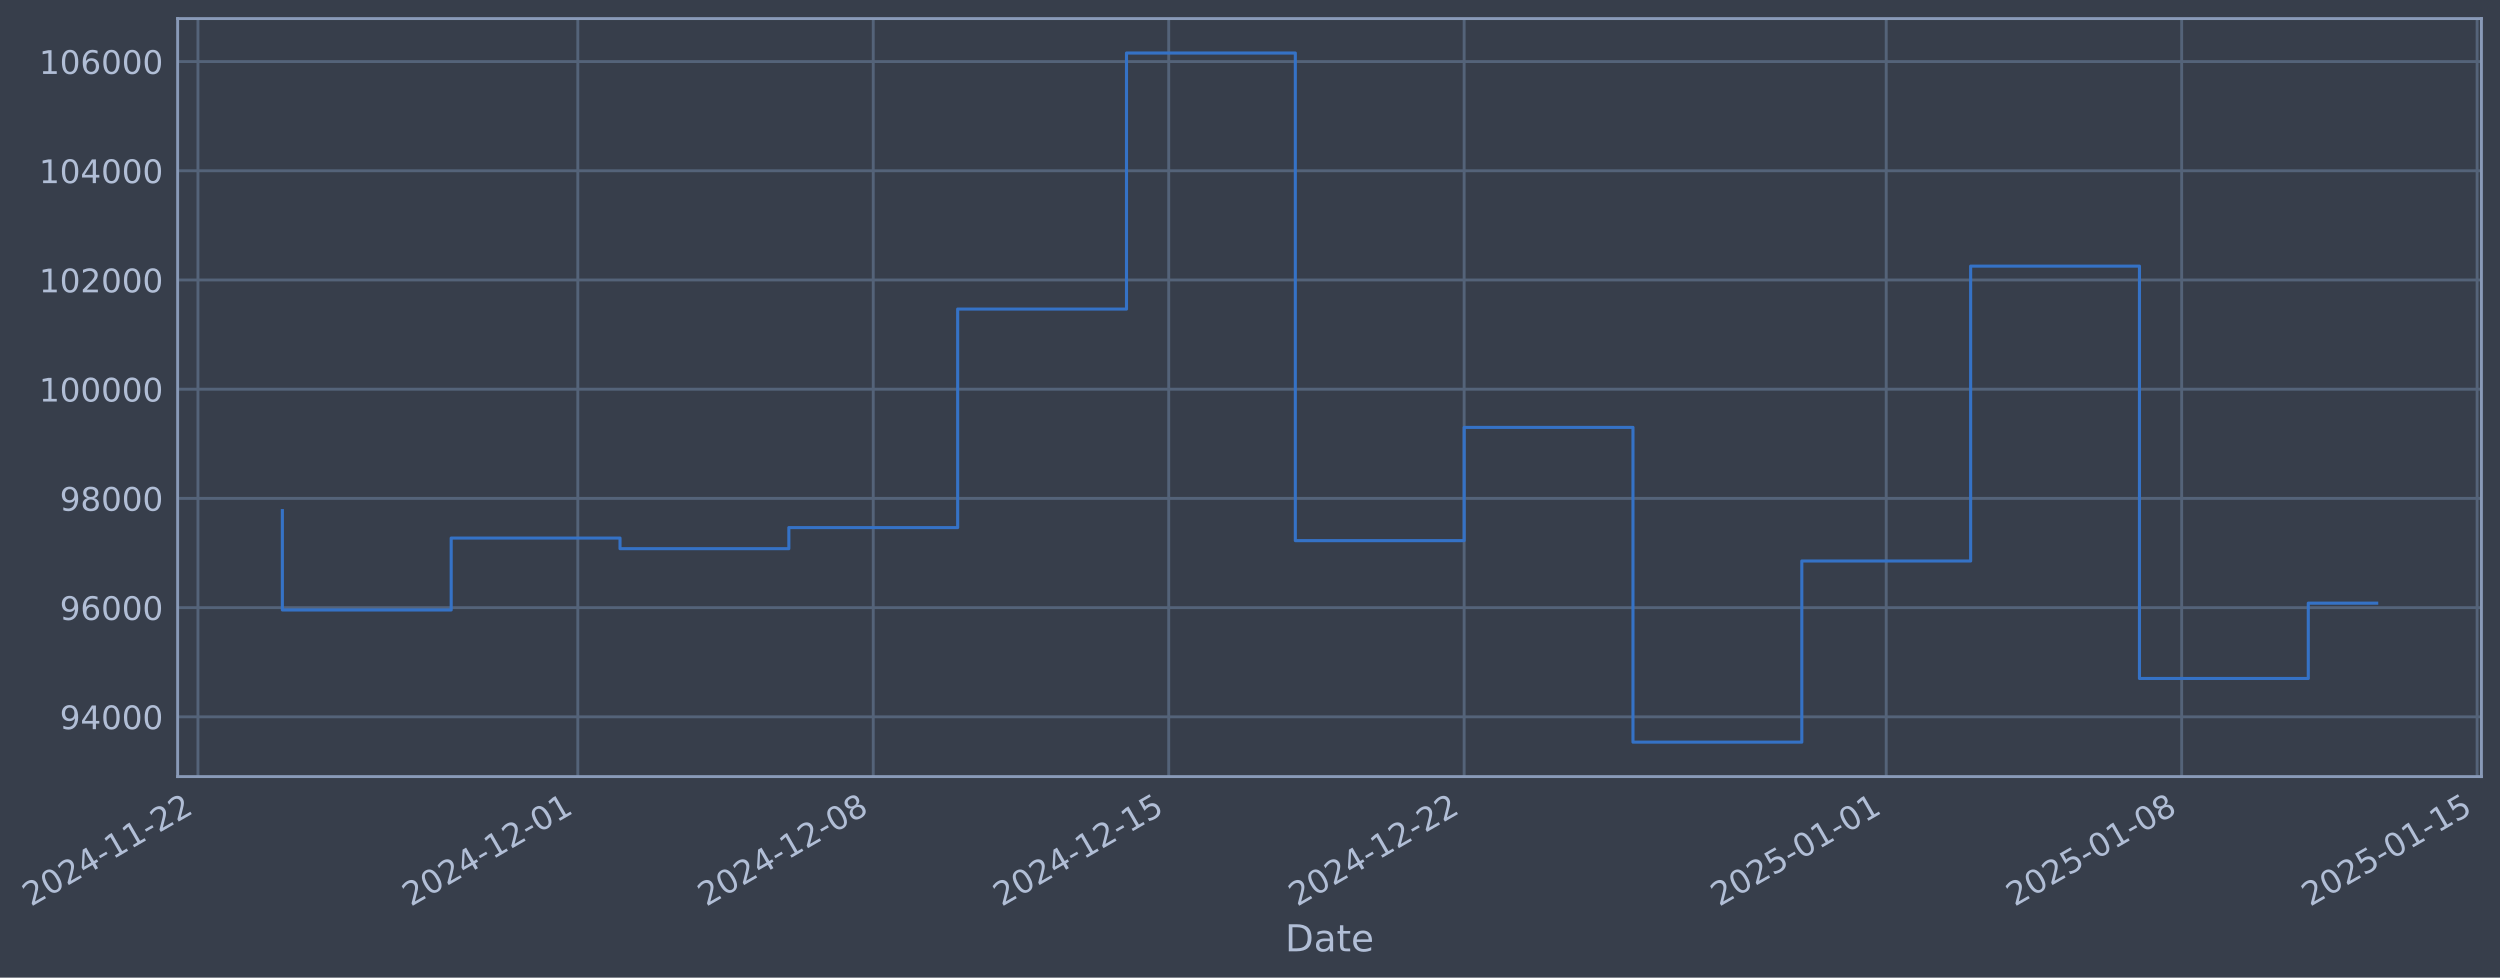
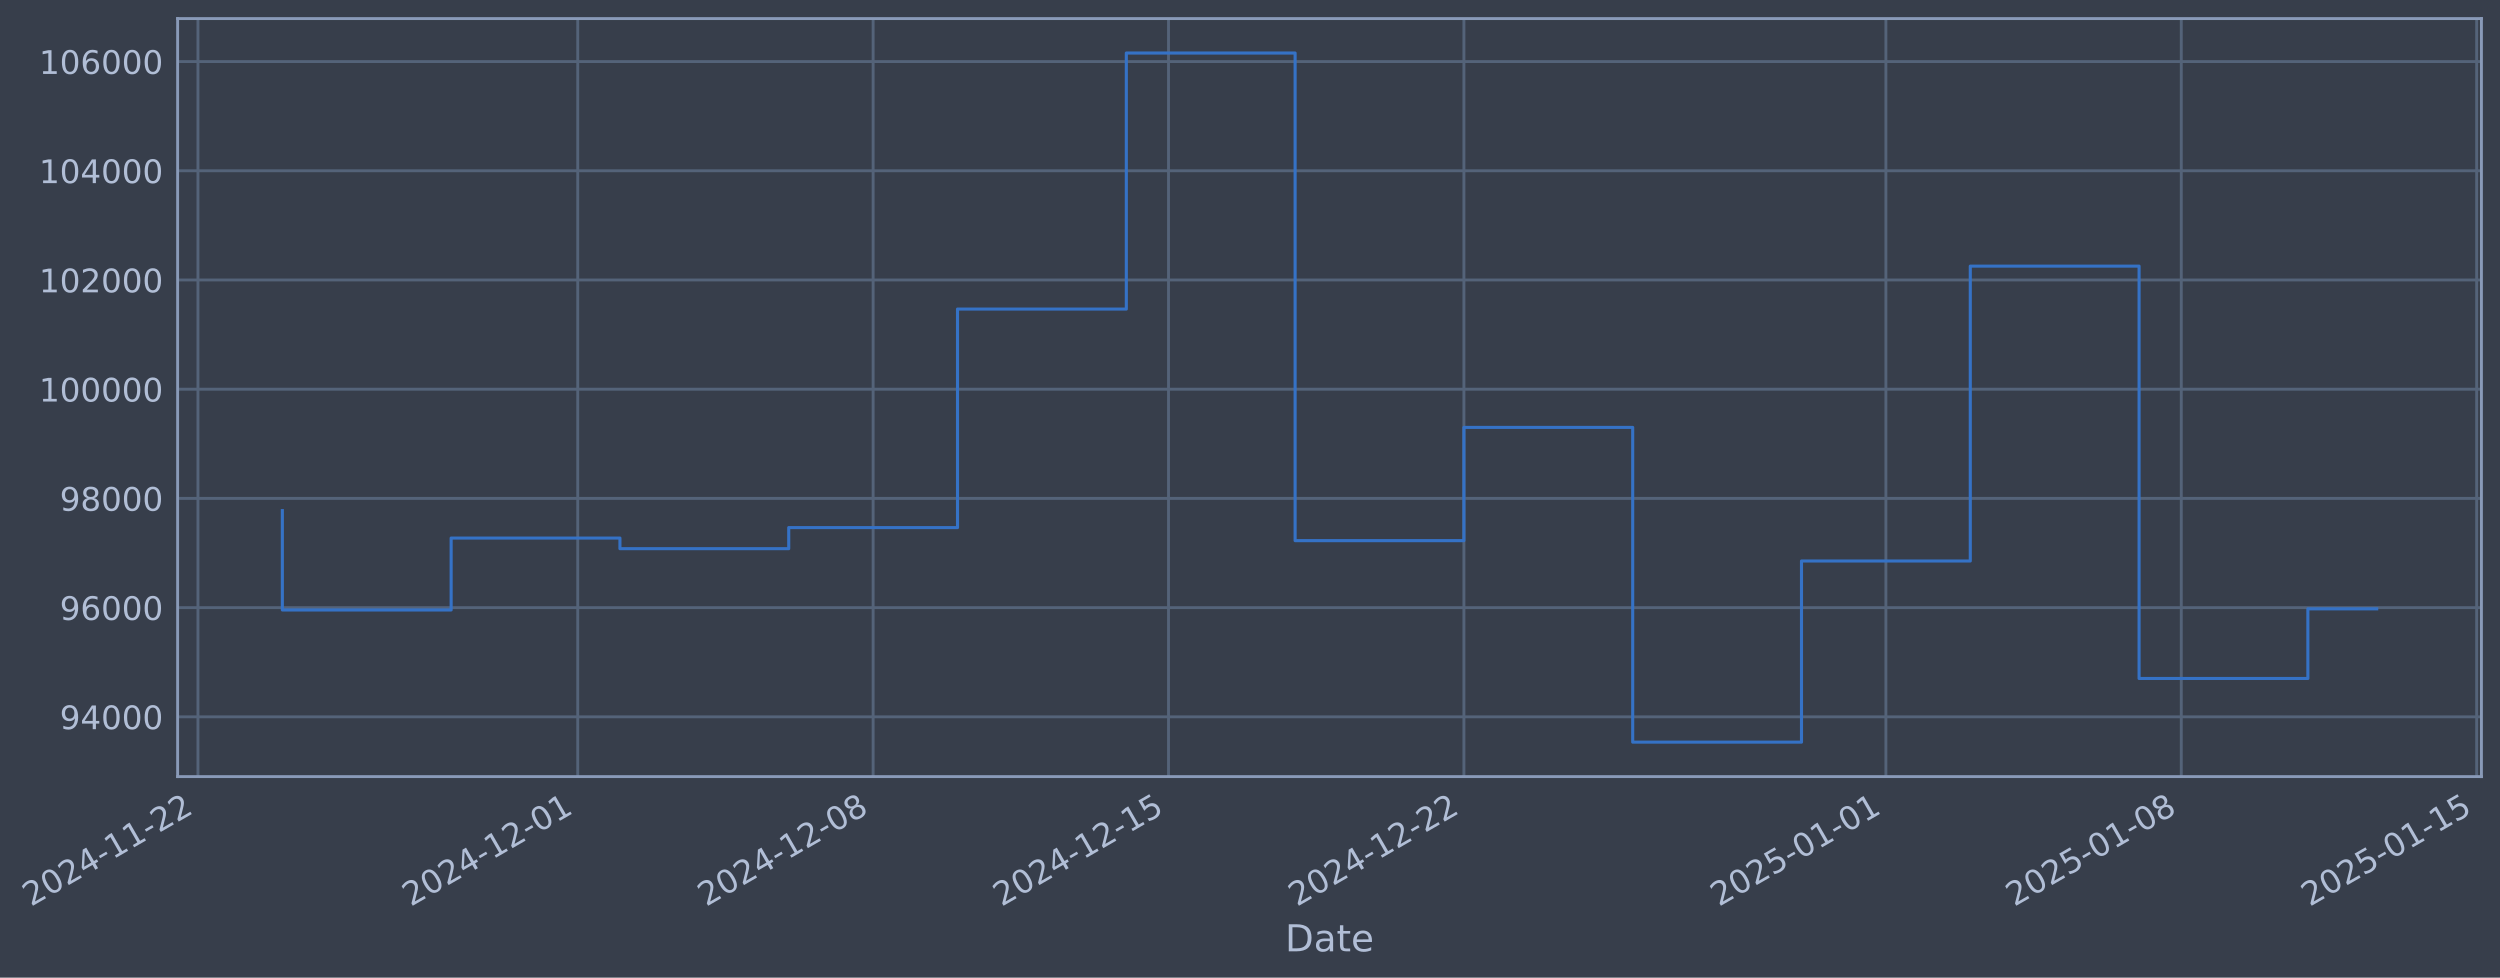
- <svg xmlns="http://www.w3.org/2000/svg" xmlns:xlink="http://www.w3.org/1999/xlink" width="968.844pt" height="378.87pt" viewBox="0 0 968.844 378.87" version="1.1">
+ <svg xmlns="http://www.w3.org/2000/svg" xmlns:xlink="http://www.w3.org/1999/xlink" width="968.837pt" height="378.87pt" viewBox="0 0 968.837 378.87" version="1.1">
  <defs>
    <style type="text/css">*{stroke-linejoin: round; stroke-linecap: butt}</style>
  </defs>
  <g id="figure_1">
    <g id="patch_1">
-       <path d="M 0 378.87  L 968.844 378.87  L 968.844 0  L 0 0  z " style="fill: #373e4b" />
+       <path d="M 0 378.87  L 968.837 378.87  L 968.837 0  L 0 0  z " style="fill: #373e4b" />
    </g>
    <g id="axes_1">
      <g id="patch_2">
-         <path d="M 68.844 300.96  L 961.644 300.96  L 961.644 7.2  L 68.844 7.2  z " style="fill: #373e4b" />
+         <path d="M 68.837 300.96  L 961.637 300.96  L 961.637 7.2  L 68.837 7.2  z " style="fill: #373e4b" />
      </g>
      <g id="matplotlib.axis_1">
        <g id="xtick_1">
          <g id="line2d_1">
-             <path d="M 76.713 300.96  L 76.713 7.2  " clip-path="url(#p16f5cacf66)" style="fill: none; stroke: #546379; stroke-width: 1.12; stroke-linecap: square" />
+             <path d="M 76.713 300.96  L 76.713 7.2  " clip-path="url(#p844ca05bdb)" style="fill: none; stroke: #546379; stroke-width: 1.12; stroke-linecap: square" />
          </g>
          <g id="line2d_2" />
          <g id="text_1">
            <g style="fill: #b1bed6" transform="translate(11.98702 351.4642) rotate(-30) scale(0.126 -0.126)">
              <defs>
                <path id="DejaVuSans-32" d="M 1228 531  L 3431 531  L 3431 0  L 469 0  L 469 531  Q 828 903 1448 1529  Q 2069 2156 2228 2338  Q 2531 2678 2651 2914  Q 2772 3150 2772 3378  Q 2772 3750 2511 3984  Q 2250 4219 1831 4219  Q 1534 4219 1204 4116  Q 875 4013 500 3803  L 500 4441  Q 881 4594 1212 4672  Q 1544 4750 1819 4750  Q 2544 4750 2975 4387  Q 3406 4025 3406 3419  Q 3406 3131 3298 2873  Q 3191 2616 2906 2266  Q 2828 2175 2409 1742  Q 1991 1309 1228 531  z " transform="scale(0.015625)" />
                <path id="DejaVuSans-30" d="M 2034 4250  Q 1547 4250 1301 3770  Q 1056 3291 1056 2328  Q 1056 1369 1301 889  Q 1547 409 2034 409  Q 2525 409 2770 889  Q 3016 1369 3016 2328  Q 3016 3291 2770 3770  Q 2525 4250 2034 4250  z M 2034 4750  Q 2819 4750 3233 4129  Q 3647 3509 3647 2328  Q 3647 1150 3233 529  Q 2819 -91 2034 -91  Q 1250 -91 836 529  Q 422 1150 422 2328  Q 422 3509 836 4129  Q 1250 4750 2034 4750  z " transform="scale(0.015625)" />
                <path id="DejaVuSans-34" d="M 2419 4116  L 825 1625  L 2419 1625  L 2419 4116  z M 2253 4666  L 3047 4666  L 3047 1625  L 3713 1625  L 3713 1100  L 3047 1100  L 3047 0  L 2419 0  L 2419 1100  L 313 1100  L 313 1709  L 2253 4666  z " transform="scale(0.015625)" />
                <path id="DejaVuSans-2d" d="M 313 2009  L 1997 2009  L 1997 1497  L 313 1497  L 313 2009  z " transform="scale(0.015625)" />
                <path id="DejaVuSans-31" d="M 794 531  L 1825 531  L 1825 4091  L 703 3866  L 703 4441  L 1819 4666  L 2450 4666  L 2450 531  L 3481 531  L 3481 0  L 794 0  L 794 531  z " transform="scale(0.015625)" />
              </defs>
              <use xlink:href="#DejaVuSans-32" />
              <use xlink:href="#DejaVuSans-30" transform="translate(63.62305 0)" />
              <use xlink:href="#DejaVuSans-32" transform="translate(127.2461 0)" />
              <use xlink:href="#DejaVuSans-34" transform="translate(190.8691 0)" />
              <use xlink:href="#DejaVuSans-2d" transform="translate(254.4922 0)" />
              <use xlink:href="#DejaVuSans-31" transform="translate(290.5762 0)" />
              <use xlink:href="#DejaVuSans-31" transform="translate(354.1992 0)" />
              <use xlink:href="#DejaVuSans-2d" transform="translate(417.8223 0)" />
              <use xlink:href="#DejaVuSans-32" transform="translate(453.9062 0)" />
              <use xlink:href="#DejaVuSans-32" transform="translate(517.5293 0)" />
            </g>
          </g>
        </g>
        <g id="xtick_2">
          <g id="line2d_3">
-             <path d="M 223.923 300.96  L 223.923 7.2  " clip-path="url(#p16f5cacf66)" style="fill: none; stroke: #546379; stroke-width: 1.12; stroke-linecap: square" />
+             <path d="M 223.893 300.96  L 223.893 7.2  " clip-path="url(#p844ca05bdb)" style="fill: none; stroke: #546379; stroke-width: 1.12; stroke-linecap: square" />
          </g>
          <g id="line2d_4" />
          <g id="text_2">
-             <g style="fill: #b1bed6" transform="translate(159.1973 351.4642) rotate(-30) scale(0.126 -0.126)">
+             <g style="fill: #b1bed6" transform="translate(159.1674 351.4642) rotate(-30) scale(0.126 -0.126)">
              <use xlink:href="#DejaVuSans-32" />
              <use xlink:href="#DejaVuSans-30" transform="translate(63.62305 0)" />
              <use xlink:href="#DejaVuSans-32" transform="translate(127.2461 0)" />
              <use xlink:href="#DejaVuSans-34" transform="translate(190.8691 0)" />
              <use xlink:href="#DejaVuSans-2d" transform="translate(254.4922 0)" />
              <use xlink:href="#DejaVuSans-31" transform="translate(290.5762 0)" />
              <use xlink:href="#DejaVuSans-32" transform="translate(354.1992 0)" />
              <use xlink:href="#DejaVuSans-2d" transform="translate(417.8223 0)" />
              <use xlink:href="#DejaVuSans-30" transform="translate(453.9062 0)" />
              <use xlink:href="#DejaVuSans-31" transform="translate(517.5293 0)" />
            </g>
          </g>
        </g>
        <g id="xtick_3">
          <g id="line2d_5">
-             <path d="M 338.42 300.96  L 338.42 7.2  " clip-path="url(#p16f5cacf66)" style="fill: none; stroke: #546379; stroke-width: 1.12; stroke-linecap: square" />
+             <path d="M 338.366 300.96  L 338.366 7.2  " clip-path="url(#p844ca05bdb)" style="fill: none; stroke: #546379; stroke-width: 1.12; stroke-linecap: square" />
          </g>
          <g id="line2d_6" />
          <g id="text_3">
-             <g style="fill: #b1bed6" transform="translate(273.6942 351.4642) rotate(-30) scale(0.126 -0.126)">
+             <g style="fill: #b1bed6" transform="translate(273.641 351.4642) rotate(-30) scale(0.126 -0.126)">
              <defs>
                <path id="DejaVuSans-38" d="M 2034 2216  Q 1584 2216 1326 1975  Q 1069 1734 1069 1313  Q 1069 891 1326 650  Q 1584 409 2034 409  Q 2484 409 2743 651  Q 3003 894 3003 1313  Q 3003 1734 2745 1975  Q 2488 2216 2034 2216  z M 1403 2484  Q 997 2584 770 2862  Q 544 3141 544 3541  Q 544 4100 942 4425  Q 1341 4750 2034 4750  Q 2731 4750 3128 4425  Q 3525 4100 3525 3541  Q 3525 3141 3298 2862  Q 3072 2584 2669 2484  Q 3125 2378 3379 2068  Q 3634 1759 3634 1313  Q 3634 634 3220 271  Q 2806 -91 2034 -91  Q 1263 -91 848 271  Q 434 634 434 1313  Q 434 1759 690 2068  Q 947 2378 1403 2484  z M 1172 3481  Q 1172 3119 1398 2916  Q 1625 2713 2034 2713  Q 2441 2713 2670 2916  Q 2900 3119 2900 3481  Q 2900 3844 2670 4047  Q 2441 4250 2034 4250  Q 1625 4250 1398 4047  Q 1172 3844 1172 3481  z " transform="scale(0.015625)" />
              </defs>
              <use xlink:href="#DejaVuSans-32" />
              <use xlink:href="#DejaVuSans-30" transform="translate(63.62305 0)" />
              <use xlink:href="#DejaVuSans-32" transform="translate(127.2461 0)" />
              <use xlink:href="#DejaVuSans-34" transform="translate(190.8691 0)" />
              <use xlink:href="#DejaVuSans-2d" transform="translate(254.4922 0)" />
              <use xlink:href="#DejaVuSans-31" transform="translate(290.5762 0)" />
              <use xlink:href="#DejaVuSans-32" transform="translate(354.1992 0)" />
              <use xlink:href="#DejaVuSans-2d" transform="translate(417.8223 0)" />
              <use xlink:href="#DejaVuSans-30" transform="translate(453.9062 0)" />
              <use xlink:href="#DejaVuSans-38" transform="translate(517.5293 0)" />
            </g>
          </g>
        </g>
        <g id="xtick_4">
          <g id="line2d_7">
-             <path d="M 452.917 300.96  L 452.917 7.2  " clip-path="url(#p16f5cacf66)" style="fill: none; stroke: #546379; stroke-width: 1.12; stroke-linecap: square" />
+             <path d="M 452.84 300.96  L 452.84 7.2  " clip-path="url(#p844ca05bdb)" style="fill: none; stroke: #546379; stroke-width: 1.12; stroke-linecap: square" />
          </g>
          <g id="line2d_8" />
          <g id="text_4">
-             <g style="fill: #b1bed6" transform="translate(388.1911 351.4642) rotate(-30) scale(0.126 -0.126)">
+             <g style="fill: #b1bed6" transform="translate(388.1146 351.4642) rotate(-30) scale(0.126 -0.126)">
              <defs>
                <path id="DejaVuSans-35" d="M 691 4666  L 3169 4666  L 3169 4134  L 1269 4134  L 1269 2991  Q 1406 3038 1543 3061  Q 1681 3084 1819 3084  Q 2600 3084 3056 2656  Q 3513 2228 3513 1497  Q 3513 744 3044 326  Q 2575 -91 1722 -91  Q 1428 -91 1123 -41  Q 819 9 494 109  L 494 744  Q 775 591 1075 516  Q 1375 441 1709 441  Q 2250 441 2565 725  Q 2881 1009 2881 1497  Q 2881 1984 2565 2268  Q 2250 2553 1709 2553  Q 1456 2553 1204 2497  Q 953 2441 691 2322  L 691 4666  z " transform="scale(0.015625)" />
              </defs>
              <use xlink:href="#DejaVuSans-32" />
              <use xlink:href="#DejaVuSans-30" transform="translate(63.62305 0)" />
              <use xlink:href="#DejaVuSans-32" transform="translate(127.2461 0)" />
              <use xlink:href="#DejaVuSans-34" transform="translate(190.8691 0)" />
              <use xlink:href="#DejaVuSans-2d" transform="translate(254.4922 0)" />
              <use xlink:href="#DejaVuSans-31" transform="translate(290.5762 0)" />
              <use xlink:href="#DejaVuSans-32" transform="translate(354.1992 0)" />
              <use xlink:href="#DejaVuSans-2d" transform="translate(417.8223 0)" />
              <use xlink:href="#DejaVuSans-31" transform="translate(453.9062 0)" />
              <use xlink:href="#DejaVuSans-35" transform="translate(517.5293 0)" />
            </g>
          </g>
        </g>
        <g id="xtick_5">
          <g id="line2d_9">
-             <path d="M 567.414 300.96  L 567.414 7.2  " clip-path="url(#p16f5cacf66)" style="fill: none; stroke: #546379; stroke-width: 1.12; stroke-linecap: square" />
+             <path d="M 567.314 300.96  L 567.314 7.2  " clip-path="url(#p844ca05bdb)" style="fill: none; stroke: #546379; stroke-width: 1.12; stroke-linecap: square" />
          </g>
          <g id="line2d_10" />
          <g id="text_5">
-             <g style="fill: #b1bed6" transform="translate(502.6881 351.4642) rotate(-30) scale(0.126 -0.126)">
+             <g style="fill: #b1bed6" transform="translate(502.5882 351.4642) rotate(-30) scale(0.126 -0.126)">
              <use xlink:href="#DejaVuSans-32" />
              <use xlink:href="#DejaVuSans-30" transform="translate(63.62305 0)" />
              <use xlink:href="#DejaVuSans-32" transform="translate(127.2461 0)" />
              <use xlink:href="#DejaVuSans-34" transform="translate(190.8691 0)" />
              <use xlink:href="#DejaVuSans-2d" transform="translate(254.4922 0)" />
              <use xlink:href="#DejaVuSans-31" transform="translate(290.5762 0)" />
              <use xlink:href="#DejaVuSans-32" transform="translate(354.1992 0)" />
              <use xlink:href="#DejaVuSans-2d" transform="translate(417.8223 0)" />
              <use xlink:href="#DejaVuSans-32" transform="translate(453.9062 0)" />
              <use xlink:href="#DejaVuSans-32" transform="translate(517.5293 0)" />
            </g>
          </g>
        </g>
        <g id="xtick_6">
          <g id="line2d_11">
-             <path d="M 730.981 300.96  L 730.981 7.2  " clip-path="url(#p16f5cacf66)" style="fill: none; stroke: #546379; stroke-width: 1.12; stroke-linecap: square" />
+             <path d="M 730.847 300.96  L 730.847 7.2  " clip-path="url(#p844ca05bdb)" style="fill: none; stroke: #546379; stroke-width: 1.12; stroke-linecap: square" />
          </g>
          <g id="line2d_12" />
          <g id="text_6">
-             <g style="fill: #b1bed6" transform="translate(666.2551 351.4642) rotate(-30) scale(0.126 -0.126)">
+             <g style="fill: #b1bed6" transform="translate(666.1219 351.4642) rotate(-30) scale(0.126 -0.126)">
              <use xlink:href="#DejaVuSans-32" />
              <use xlink:href="#DejaVuSans-30" transform="translate(63.62305 0)" />
              <use xlink:href="#DejaVuSans-32" transform="translate(127.2461 0)" />
              <use xlink:href="#DejaVuSans-35" transform="translate(190.8691 0)" />
              <use xlink:href="#DejaVuSans-2d" transform="translate(254.4922 0)" />
              <use xlink:href="#DejaVuSans-30" transform="translate(290.5762 0)" />
              <use xlink:href="#DejaVuSans-31" transform="translate(354.1992 0)" />
              <use xlink:href="#DejaVuSans-2d" transform="translate(417.8223 0)" />
              <use xlink:href="#DejaVuSans-30" transform="translate(453.9062 0)" />
              <use xlink:href="#DejaVuSans-31" transform="translate(517.5293 0)" />
            </g>
          </g>
        </g>
        <g id="xtick_7">
          <g id="line2d_13">
-             <path d="M 845.477 300.96  L 845.477 7.2  " clip-path="url(#p16f5cacf66)" style="fill: none; stroke: #546379; stroke-width: 1.12; stroke-linecap: square" />
+             <path d="M 845.321 300.96  L 845.321 7.2  " clip-path="url(#p844ca05bdb)" style="fill: none; stroke: #546379; stroke-width: 1.12; stroke-linecap: square" />
          </g>
          <g id="line2d_14" />
          <g id="text_7">
-             <g style="fill: #b1bed6" transform="translate(780.752 351.4642) rotate(-30) scale(0.126 -0.126)">
+             <g style="fill: #b1bed6" transform="translate(780.5955 351.4642) rotate(-30) scale(0.126 -0.126)">
              <use xlink:href="#DejaVuSans-32" />
              <use xlink:href="#DejaVuSans-30" transform="translate(63.62305 0)" />
              <use xlink:href="#DejaVuSans-32" transform="translate(127.2461 0)" />
              <use xlink:href="#DejaVuSans-35" transform="translate(190.8691 0)" />
              <use xlink:href="#DejaVuSans-2d" transform="translate(254.4922 0)" />
              <use xlink:href="#DejaVuSans-30" transform="translate(290.5762 0)" />
              <use xlink:href="#DejaVuSans-31" transform="translate(354.1992 0)" />
              <use xlink:href="#DejaVuSans-2d" transform="translate(417.8223 0)" />
              <use xlink:href="#DejaVuSans-30" transform="translate(453.9062 0)" />
              <use xlink:href="#DejaVuSans-38" transform="translate(517.5293 0)" />
            </g>
          </g>
        </g>
        <g id="xtick_8">
          <g id="line2d_15">
-             <path d="M 959.974 300.96  L 959.974 7.2  " clip-path="url(#p16f5cacf66)" style="fill: none; stroke: #546379; stroke-width: 1.12; stroke-linecap: square" />
+             <path d="M 959.795 300.96  L 959.795 7.2  " clip-path="url(#p844ca05bdb)" style="fill: none; stroke: #546379; stroke-width: 1.12; stroke-linecap: square" />
          </g>
          <g id="line2d_16" />
          <g id="text_8">
-             <g style="fill: #b1bed6" transform="translate(895.2489 351.4642) rotate(-30) scale(0.126 -0.126)">
+             <g style="fill: #b1bed6" transform="translate(895.0691 351.4642) rotate(-30) scale(0.126 -0.126)">
              <use xlink:href="#DejaVuSans-32" />
              <use xlink:href="#DejaVuSans-30" transform="translate(63.62305 0)" />
              <use xlink:href="#DejaVuSans-32" transform="translate(127.2461 0)" />
              <use xlink:href="#DejaVuSans-35" transform="translate(190.8691 0)" />
              <use xlink:href="#DejaVuSans-2d" transform="translate(254.4922 0)" />
              <use xlink:href="#DejaVuSans-30" transform="translate(290.5762 0)" />
              <use xlink:href="#DejaVuSans-31" transform="translate(354.1992 0)" />
              <use xlink:href="#DejaVuSans-2d" transform="translate(417.8223 0)" />
              <use xlink:href="#DejaVuSans-31" transform="translate(453.9062 0)" />
              <use xlink:href="#DejaVuSans-35" transform="translate(517.5293 0)" />
            </g>
          </g>
        </g>
        <g id="text_9">
-           <g style="fill: #b1bed6" transform="translate(498.035 368.6753) scale(0.144 -0.144)">
+           <g style="fill: #b1bed6" transform="translate(498.0283 368.6753) scale(0.144 -0.144)">
            <defs>
              <path id="DejaVuSans-44" d="M 1259 4147  L 1259 519  L 2022 519  Q 2988 519 3436 956  Q 3884 1394 3884 2338  Q 3884 3275 3436 3711  Q 2988 4147 2022 4147  L 1259 4147  z M 628 4666  L 1925 4666  Q 3281 4666 3915 4102  Q 4550 3538 4550 2338  Q 4550 1131 3912 565  Q 3275 0 1925 0  L 628 0  L 628 4666  z " transform="scale(0.015625)" />
              <path id="DejaVuSans-61" d="M 2194 1759  Q 1497 1759 1228 1600  Q 959 1441 959 1056  Q 959 750 1161 570  Q 1363 391 1709 391  Q 2188 391 2477 730  Q 2766 1069 2766 1631  L 2766 1759  L 2194 1759  z M 3341 1997  L 3341 0  L 2766 0  L 2766 531  Q 2569 213 2275 61  Q 1981 -91 1556 -91  Q 1019 -91 701 211  Q 384 513 384 1019  Q 384 1609 779 1909  Q 1175 2209 1959 2209  L 2766 2209  L 2766 2266  Q 2766 2663 2505 2880  Q 2244 3097 1772 3097  Q 1472 3097 1187 3025  Q 903 2953 641 2809  L 641 3341  Q 956 3463 1253 3523  Q 1550 3584 1831 3584  Q 2591 3584 2966 3190  Q 3341 2797 3341 1997  z " transform="scale(0.015625)" />
              <path id="DejaVuSans-74" d="M 1172 4494  L 1172 3500  L 2356 3500  L 2356 3053  L 1172 3053  L 1172 1153  Q 1172 725 1289 603  Q 1406 481 1766 481  L 2356 481  L 2356 0  L 1766 0  Q 1100 0 847 248  Q 594 497 594 1153  L 594 3053  L 172 3053  L 172 3500  L 594 3500  L 594 4494  L 1172 4494  z " transform="scale(0.015625)" />
              <path id="DejaVuSans-65" d="M 3597 1894  L 3597 1613  L 953 1613  Q 991 1019 1311 708  Q 1631 397 2203 397  Q 2534 397 2845 478  Q 3156 559 3463 722  L 3463 178  Q 3153 47 2828 -22  Q 2503 -91 2169 -91  Q 1331 -91 842 396  Q 353 884 353 1716  Q 353 2575 817 3079  Q 1281 3584 2069 3584  Q 2775 3584 3186 3129  Q 3597 2675 3597 1894  z M 3022 2063  Q 3016 2534 2758 2815  Q 2500 3097 2075 3097  Q 1594 3097 1305 2825  Q 1016 2553 972 2059  L 3022 2063  z " transform="scale(0.015625)" />
            </defs>
            <use xlink:href="#DejaVuSans-44" />
            <use xlink:href="#DejaVuSans-61" transform="translate(77.00195 0)" />
            <use xlink:href="#DejaVuSans-74" transform="translate(138.2812 0)" />
            <use xlink:href="#DejaVuSans-65" transform="translate(177.4902 0)" />
          </g>
        </g>
      </g>
      <g id="matplotlib.axis_2">
        <g id="ytick_1">
          <g id="line2d_17">
-             <path d="M 68.844 277.797  L 961.644 277.797  " clip-path="url(#p16f5cacf66)" style="fill: none; stroke: #546379; stroke-width: 1.12; stroke-linecap: square" />
+             <path d="M 68.837 277.797  L 961.637 277.797  " clip-path="url(#p844ca05bdb)" style="fill: none; stroke: #546379; stroke-width: 1.12; stroke-linecap: square" />
          </g>
          <g id="line2d_18" />
          <g id="text_10">
-             <g style="fill: #b1bed6" transform="translate(23.16036 282.5841) scale(0.126 -0.126)">
+             <g style="fill: #b1bed6" transform="translate(23.1537 282.5841) scale(0.126 -0.126)">
              <defs>
                <path id="DejaVuSans-39" d="M 703 97  L 703 672  Q 941 559 1184 500  Q 1428 441 1663 441  Q 2288 441 2617 861  Q 2947 1281 2994 2138  Q 2813 1869 2534 1725  Q 2256 1581 1919 1581  Q 1219 1581 811 2004  Q 403 2428 403 3163  Q 403 3881 828 4315  Q 1253 4750 1959 4750  Q 2769 4750 3195 4129  Q 3622 3509 3622 2328  Q 3622 1225 3098 567  Q 2575 -91 1691 -91  Q 1453 -91 1209 -44  Q 966 3 703 97  z M 1959 2075  Q 2384 2075 2632 2365  Q 2881 2656 2881 3163  Q 2881 3666 2632 3958  Q 2384 4250 1959 4250  Q 1534 4250 1286 3958  Q 1038 3666 1038 3163  Q 1038 2656 1286 2365  Q 1534 2075 1959 2075  z " transform="scale(0.015625)" />
              </defs>
              <use xlink:href="#DejaVuSans-39" />
              <use xlink:href="#DejaVuSans-34" transform="translate(63.62305 0)" />
              <use xlink:href="#DejaVuSans-30" transform="translate(127.2461 0)" />
              <use xlink:href="#DejaVuSans-30" transform="translate(190.8691 0)" />
              <use xlink:href="#DejaVuSans-30" transform="translate(254.4922 0)" />
            </g>
          </g>
        </g>
        <g id="ytick_2">
          <g id="line2d_19">
-             <path d="M 68.844 235.473  L 961.644 235.473  " clip-path="url(#p16f5cacf66)" style="fill: none; stroke: #546379; stroke-width: 1.12; stroke-linecap: square" />
+             <path d="M 68.837 235.473  L 961.637 235.473  " clip-path="url(#p844ca05bdb)" style="fill: none; stroke: #546379; stroke-width: 1.12; stroke-linecap: square" />
          </g>
          <g id="line2d_20" />
          <g id="text_11">
-             <g style="fill: #b1bed6" transform="translate(23.16036 240.2602) scale(0.126 -0.126)">
+             <g style="fill: #b1bed6" transform="translate(23.1537 240.2602) scale(0.126 -0.126)">
              <defs>
                <path id="DejaVuSans-36" d="M 2113 2584  Q 1688 2584 1439 2293  Q 1191 2003 1191 1497  Q 1191 994 1439 701  Q 1688 409 2113 409  Q 2538 409 2786 701  Q 3034 994 3034 1497  Q 3034 2003 2786 2293  Q 2538 2584 2113 2584  z M 3366 4563  L 3366 3988  Q 3128 4100 2886 4159  Q 2644 4219 2406 4219  Q 1781 4219 1451 3797  Q 1122 3375 1075 2522  Q 1259 2794 1537 2939  Q 1816 3084 2150 3084  Q 2853 3084 3261 2657  Q 3669 2231 3669 1497  Q 3669 778 3244 343  Q 2819 -91 2113 -91  Q 1303 -91 875 529  Q 447 1150 447 2328  Q 447 3434 972 4092  Q 1497 4750 2381 4750  Q 2619 4750 2861 4703  Q 3103 4656 3366 4563  z " transform="scale(0.015625)" />
              </defs>
              <use xlink:href="#DejaVuSans-39" />
              <use xlink:href="#DejaVuSans-36" transform="translate(63.62305 0)" />
              <use xlink:href="#DejaVuSans-30" transform="translate(127.2461 0)" />
              <use xlink:href="#DejaVuSans-30" transform="translate(190.8691 0)" />
              <use xlink:href="#DejaVuSans-30" transform="translate(254.4922 0)" />
            </g>
          </g>
        </g>
        <g id="ytick_3">
          <g id="line2d_21">
-             <path d="M 68.844 193.149  L 961.644 193.149  " clip-path="url(#p16f5cacf66)" style="fill: none; stroke: #546379; stroke-width: 1.12; stroke-linecap: square" />
+             <path d="M 68.837 193.149  L 961.637 193.149  " clip-path="url(#p844ca05bdb)" style="fill: none; stroke: #546379; stroke-width: 1.12; stroke-linecap: square" />
          </g>
          <g id="line2d_22" />
          <g id="text_12">
-             <g style="fill: #b1bed6" transform="translate(23.16036 197.9364) scale(0.126 -0.126)">
+             <g style="fill: #b1bed6" transform="translate(23.1537 197.9364) scale(0.126 -0.126)">
              <use xlink:href="#DejaVuSans-39" />
              <use xlink:href="#DejaVuSans-38" transform="translate(63.62305 0)" />
              <use xlink:href="#DejaVuSans-30" transform="translate(127.2461 0)" />
              <use xlink:href="#DejaVuSans-30" transform="translate(190.8691 0)" />
              <use xlink:href="#DejaVuSans-30" transform="translate(254.4922 0)" />
            </g>
          </g>
        </g>
        <g id="ytick_4">
          <g id="line2d_23">
-             <path d="M 68.844 150.826  L 961.644 150.826  " clip-path="url(#p16f5cacf66)" style="fill: none; stroke: #546379; stroke-width: 1.12; stroke-linecap: square" />
+             <path d="M 68.837 150.826  L 961.637 150.826  " clip-path="url(#p844ca05bdb)" style="fill: none; stroke: #546379; stroke-width: 1.12; stroke-linecap: square" />
          </g>
          <g id="line2d_24" />
          <g id="text_13">
-             <g style="fill: #b1bed6" transform="translate(15.14361 155.6126) scale(0.126 -0.126)">
+             <g style="fill: #b1bed6" transform="translate(15.13695 155.6126) scale(0.126 -0.126)">
              <use xlink:href="#DejaVuSans-31" />
              <use xlink:href="#DejaVuSans-30" transform="translate(63.62305 0)" />
              <use xlink:href="#DejaVuSans-30" transform="translate(127.2461 0)" />
              <use xlink:href="#DejaVuSans-30" transform="translate(190.8691 0)" />
              <use xlink:href="#DejaVuSans-30" transform="translate(254.4922 0)" />
              <use xlink:href="#DejaVuSans-30" transform="translate(318.1152 0)" />
            </g>
          </g>
        </g>
        <g id="ytick_5">
          <g id="line2d_25">
-             <path d="M 68.844 108.502  L 961.644 108.502  " clip-path="url(#p16f5cacf66)" style="fill: none; stroke: #546379; stroke-width: 1.12; stroke-linecap: square" />
+             <path d="M 68.837 108.502  L 961.637 108.502  " clip-path="url(#p844ca05bdb)" style="fill: none; stroke: #546379; stroke-width: 1.12; stroke-linecap: square" />
          </g>
          <g id="line2d_26" />
          <g id="text_14">
-             <g style="fill: #b1bed6" transform="translate(15.14361 113.2888) scale(0.126 -0.126)">
+             <g style="fill: #b1bed6" transform="translate(15.13695 113.2888) scale(0.126 -0.126)">
              <use xlink:href="#DejaVuSans-31" />
              <use xlink:href="#DejaVuSans-30" transform="translate(63.62305 0)" />
              <use xlink:href="#DejaVuSans-32" transform="translate(127.2461 0)" />
              <use xlink:href="#DejaVuSans-30" transform="translate(190.8691 0)" />
              <use xlink:href="#DejaVuSans-30" transform="translate(254.4922 0)" />
              <use xlink:href="#DejaVuSans-30" transform="translate(318.1152 0)" />
            </g>
          </g>
        </g>
        <g id="ytick_6">
          <g id="line2d_27">
-             <path d="M 68.844 66.178  L 961.644 66.178  " clip-path="url(#p16f5cacf66)" style="fill: none; stroke: #546379; stroke-width: 1.12; stroke-linecap: square" />
+             <path d="M 68.837 66.178  L 961.637 66.178  " clip-path="url(#p844ca05bdb)" style="fill: none; stroke: #546379; stroke-width: 1.12; stroke-linecap: square" />
          </g>
          <g id="line2d_28" />
          <g id="text_15">
-             <g style="fill: #b1bed6" transform="translate(15.14361 70.96502) scale(0.126 -0.126)">
+             <g style="fill: #b1bed6" transform="translate(15.13695 70.96502) scale(0.126 -0.126)">
              <use xlink:href="#DejaVuSans-31" />
              <use xlink:href="#DejaVuSans-30" transform="translate(63.62305 0)" />
              <use xlink:href="#DejaVuSans-34" transform="translate(127.2461 0)" />
              <use xlink:href="#DejaVuSans-30" transform="translate(190.8691 0)" />
              <use xlink:href="#DejaVuSans-30" transform="translate(254.4922 0)" />
              <use xlink:href="#DejaVuSans-30" transform="translate(318.1152 0)" />
            </g>
          </g>
        </g>
        <g id="ytick_7">
          <g id="line2d_29">
-             <path d="M 68.844 23.854  L 961.644 23.854  " clip-path="url(#p16f5cacf66)" style="fill: none; stroke: #546379; stroke-width: 1.12; stroke-linecap: square" />
+             <path d="M 68.837 23.854  L 961.637 23.854  " clip-path="url(#p844ca05bdb)" style="fill: none; stroke: #546379; stroke-width: 1.12; stroke-linecap: square" />
          </g>
          <g id="line2d_30" />
          <g id="text_16">
-             <g style="fill: #b1bed6" transform="translate(15.14361 28.64121) scale(0.126 -0.126)">
+             <g style="fill: #b1bed6" transform="translate(15.13695 28.64121) scale(0.126 -0.126)">
              <use xlink:href="#DejaVuSans-31" />
              <use xlink:href="#DejaVuSans-30" transform="translate(63.62305 0)" />
              <use xlink:href="#DejaVuSans-36" transform="translate(127.2461 0)" />
              <use xlink:href="#DejaVuSans-30" transform="translate(190.8691 0)" />
              <use xlink:href="#DejaVuSans-30" transform="translate(254.4922 0)" />
              <use xlink:href="#DejaVuSans-30" transform="translate(318.1152 0)" />
            </g>
          </g>
        </g>
      </g>
      <g id="line2d_31">
-         <path d="M 109.426 197.87  L 109.426 236.383  L 174.853 236.383  L 174.853 208.521  L 240.28 208.521  L 240.28 212.628  L 305.706 212.628  L 305.706 204.459  L 371.133 204.459  L 371.133 119.77  L 436.56 119.77  L 436.56 20.553  L 501.987 20.553  L 501.987 209.517  L 567.414 209.517  L 567.414 165.636  L 632.84 165.636  L 632.84 287.607  L 698.267 287.607  L 698.267 217.409  L 763.694 217.409  L 763.694 103.141  L 829.121 103.141  L 829.121 262.927  L 894.548 262.927  L 894.548 233.749  L 921.062 233.749  " clip-path="url(#p16f5cacf66)" style="fill: none; stroke: #3572c6; stroke-width: 1.2; stroke-linecap: square" />
+         <path d="M 109.419 197.87  L 109.419 236.383  L 174.833 236.383  L 174.833 208.521  L 240.246 208.521  L 240.246 212.628  L 305.66 212.628  L 305.66 204.459  L 371.073 204.459  L 371.073 119.77  L 436.487 119.77  L 436.487 20.553  L 501.9 20.553  L 501.9 209.517  L 567.314 209.517  L 567.314 165.636  L 632.727 165.636  L 632.727 287.607  L 698.141 287.607  L 698.141 217.409  L 763.554 217.409  L 763.554 103.141  L 828.968 103.141  L 828.968 262.927  L 894.381 262.927  L 894.381 235.944  L 921.056 235.944  " clip-path="url(#p844ca05bdb)" style="fill: none; stroke: #3572c6; stroke-width: 1.2; stroke-linecap: square" />
      </g>
      <g id="patch_3">
-         <path d="M 68.844 300.96  L 68.844 7.2  " style="fill: none; stroke: #899ab8; stroke-width: 1.12; stroke-linejoin: miter; stroke-linecap: square" />
+         <path d="M 68.837 300.96  L 68.837 7.2  " style="fill: none; stroke: #899ab8; stroke-width: 1.12; stroke-linejoin: miter; stroke-linecap: square" />
      </g>
      <g id="patch_4">
-         <path d="M 961.644 300.96  L 961.644 7.2  " style="fill: none; stroke: #899ab8; stroke-width: 1.12; stroke-linejoin: miter; stroke-linecap: square" />
+         <path d="M 961.637 300.96  L 961.637 7.2  " style="fill: none; stroke: #899ab8; stroke-width: 1.12; stroke-linejoin: miter; stroke-linecap: square" />
      </g>
      <g id="patch_5">
-         <path d="M 68.844 300.96  L 961.644 300.96  " style="fill: none; stroke: #899ab8; stroke-width: 1.12; stroke-linejoin: miter; stroke-linecap: square" />
+         <path d="M 68.837 300.96  L 961.637 300.96  " style="fill: none; stroke: #899ab8; stroke-width: 1.12; stroke-linejoin: miter; stroke-linecap: square" />
      </g>
      <g id="patch_6">
-         <path d="M 68.844 7.2  L 961.644 7.2  " style="fill: none; stroke: #899ab8; stroke-width: 1.12; stroke-linejoin: miter; stroke-linecap: square" />
+         <path d="M 68.837 7.2  L 961.637 7.2  " style="fill: none; stroke: #899ab8; stroke-width: 1.12; stroke-linejoin: miter; stroke-linecap: square" />
      </g>
    </g>
  </g>
  <defs>
-     <clipPath id="p16f5cacf66">
-       <rect x="68.844" y="7.2" width="892.8" height="293.76" />
+     <clipPath id="p844ca05bdb">
+       <rect x="68.837" y="7.2" width="892.8" height="293.76" />
    </clipPath>
  </defs>
</svg>
